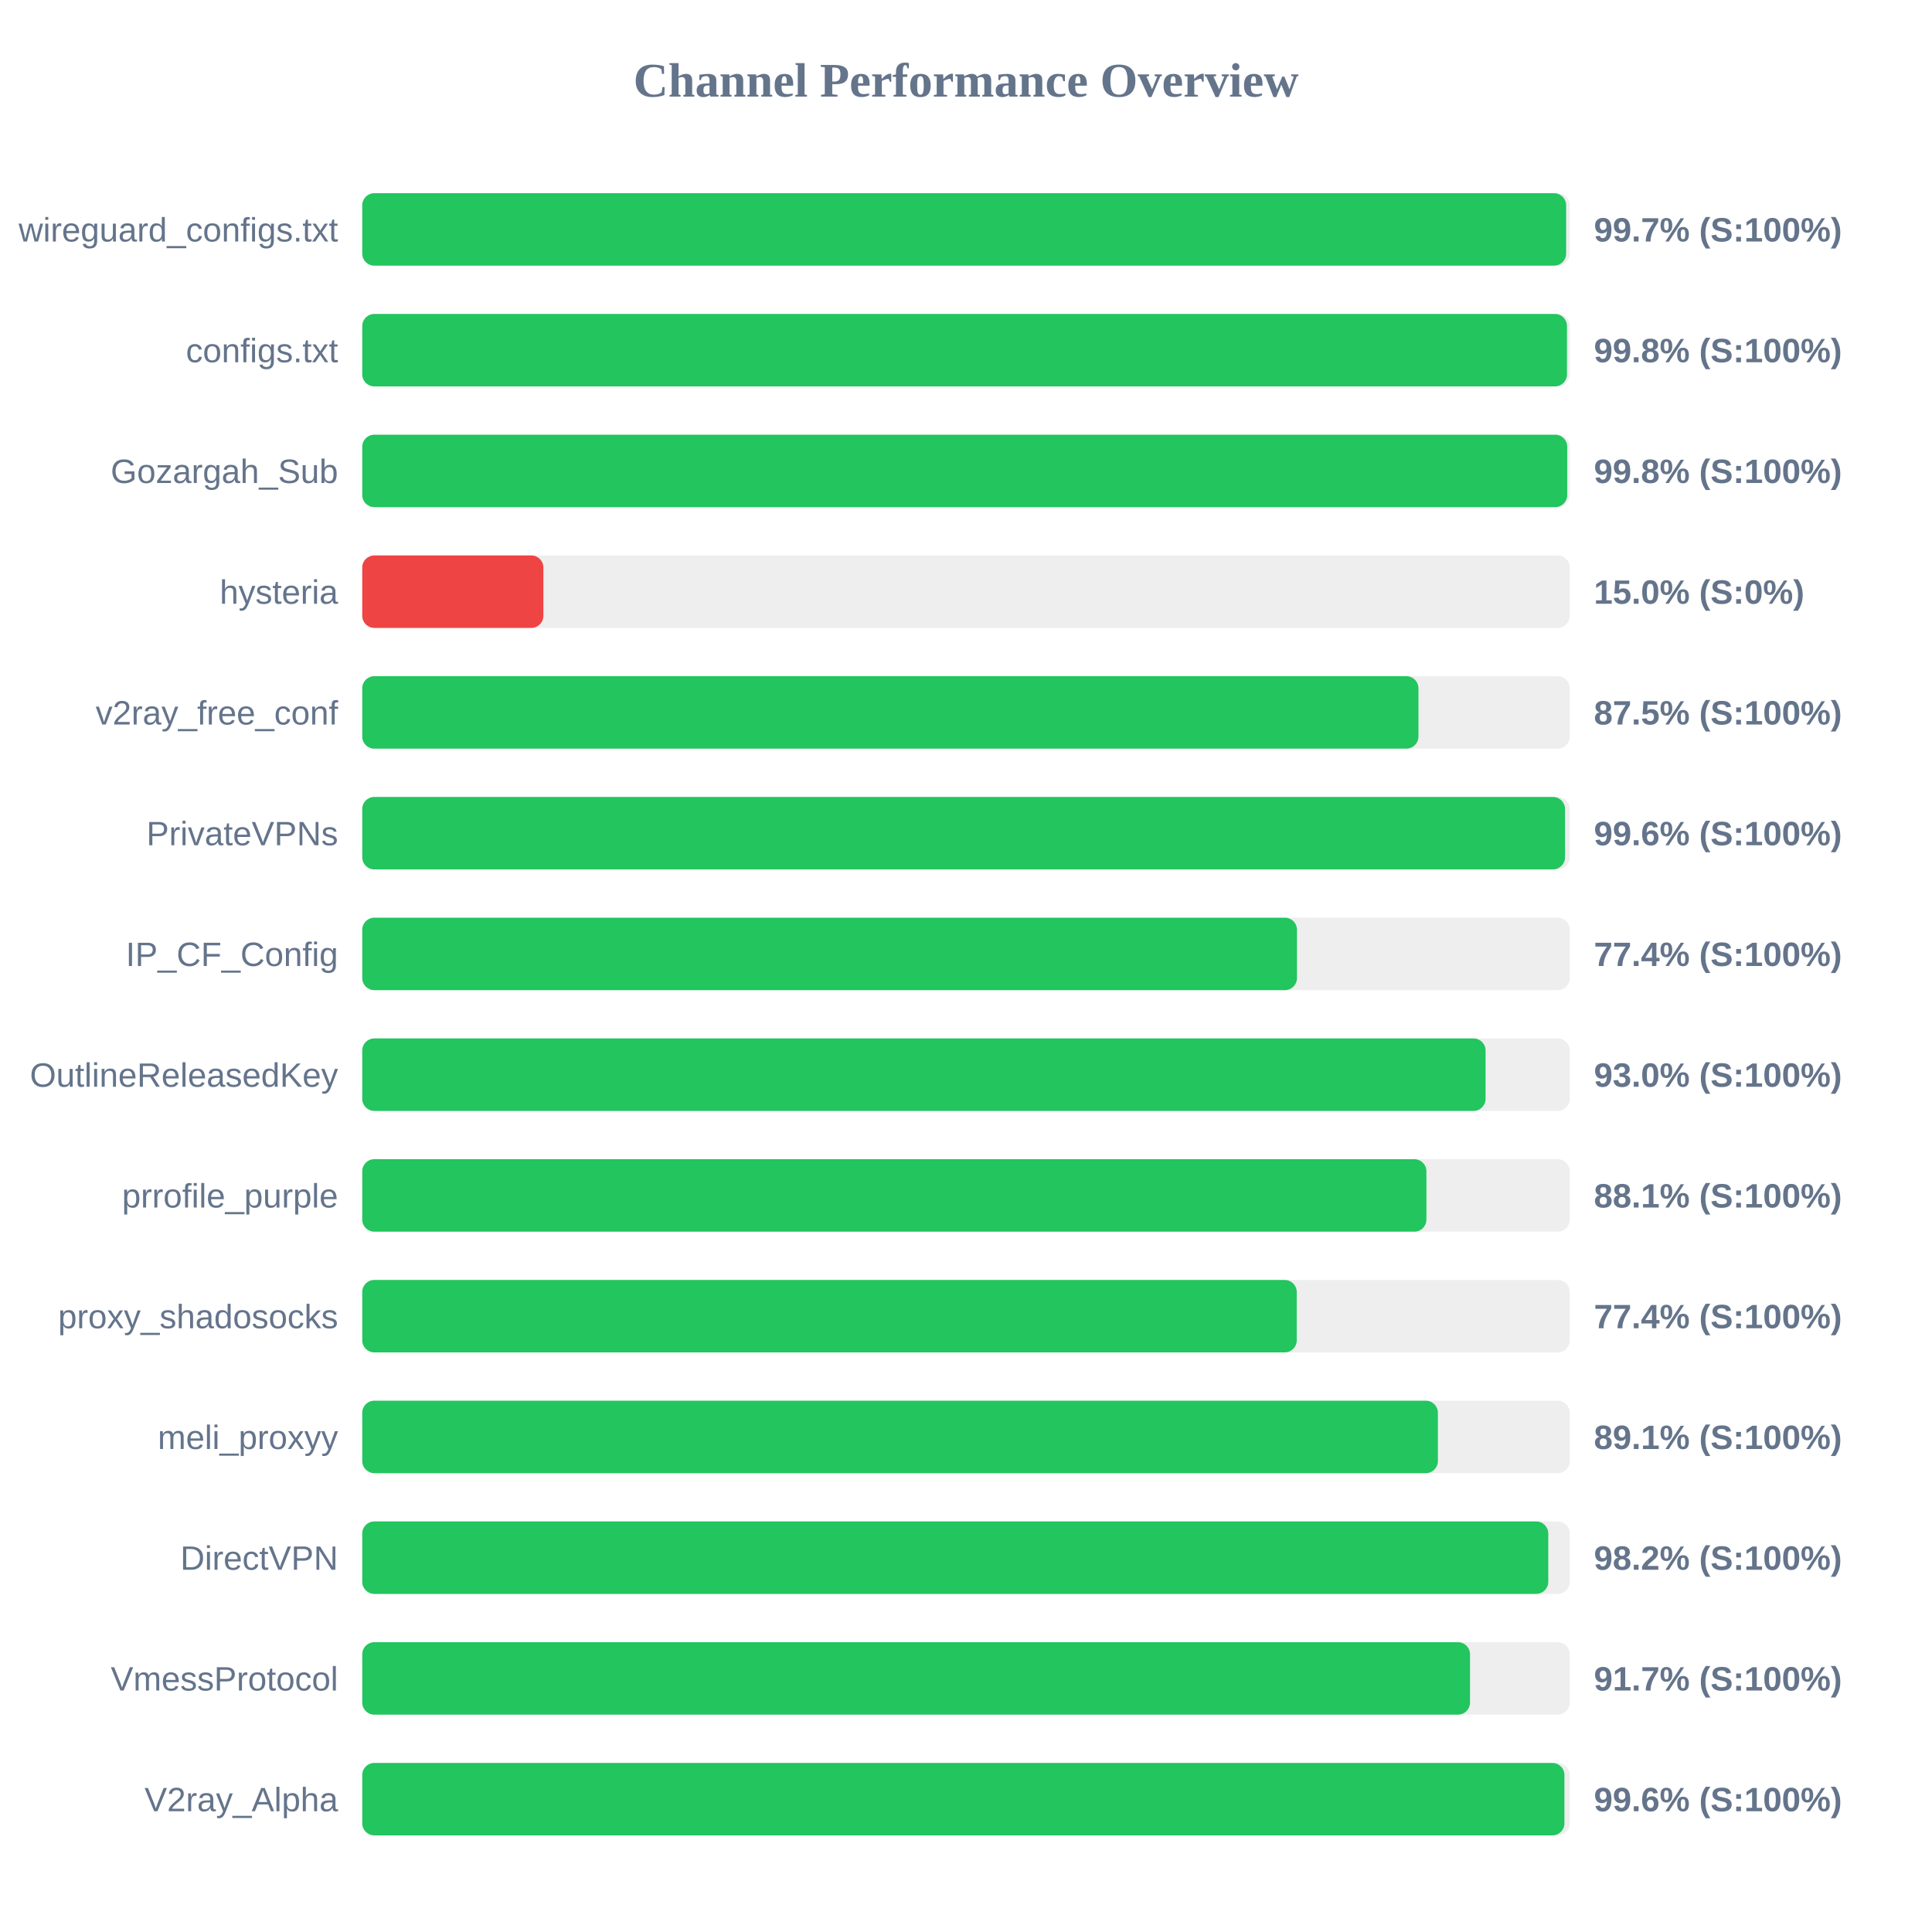
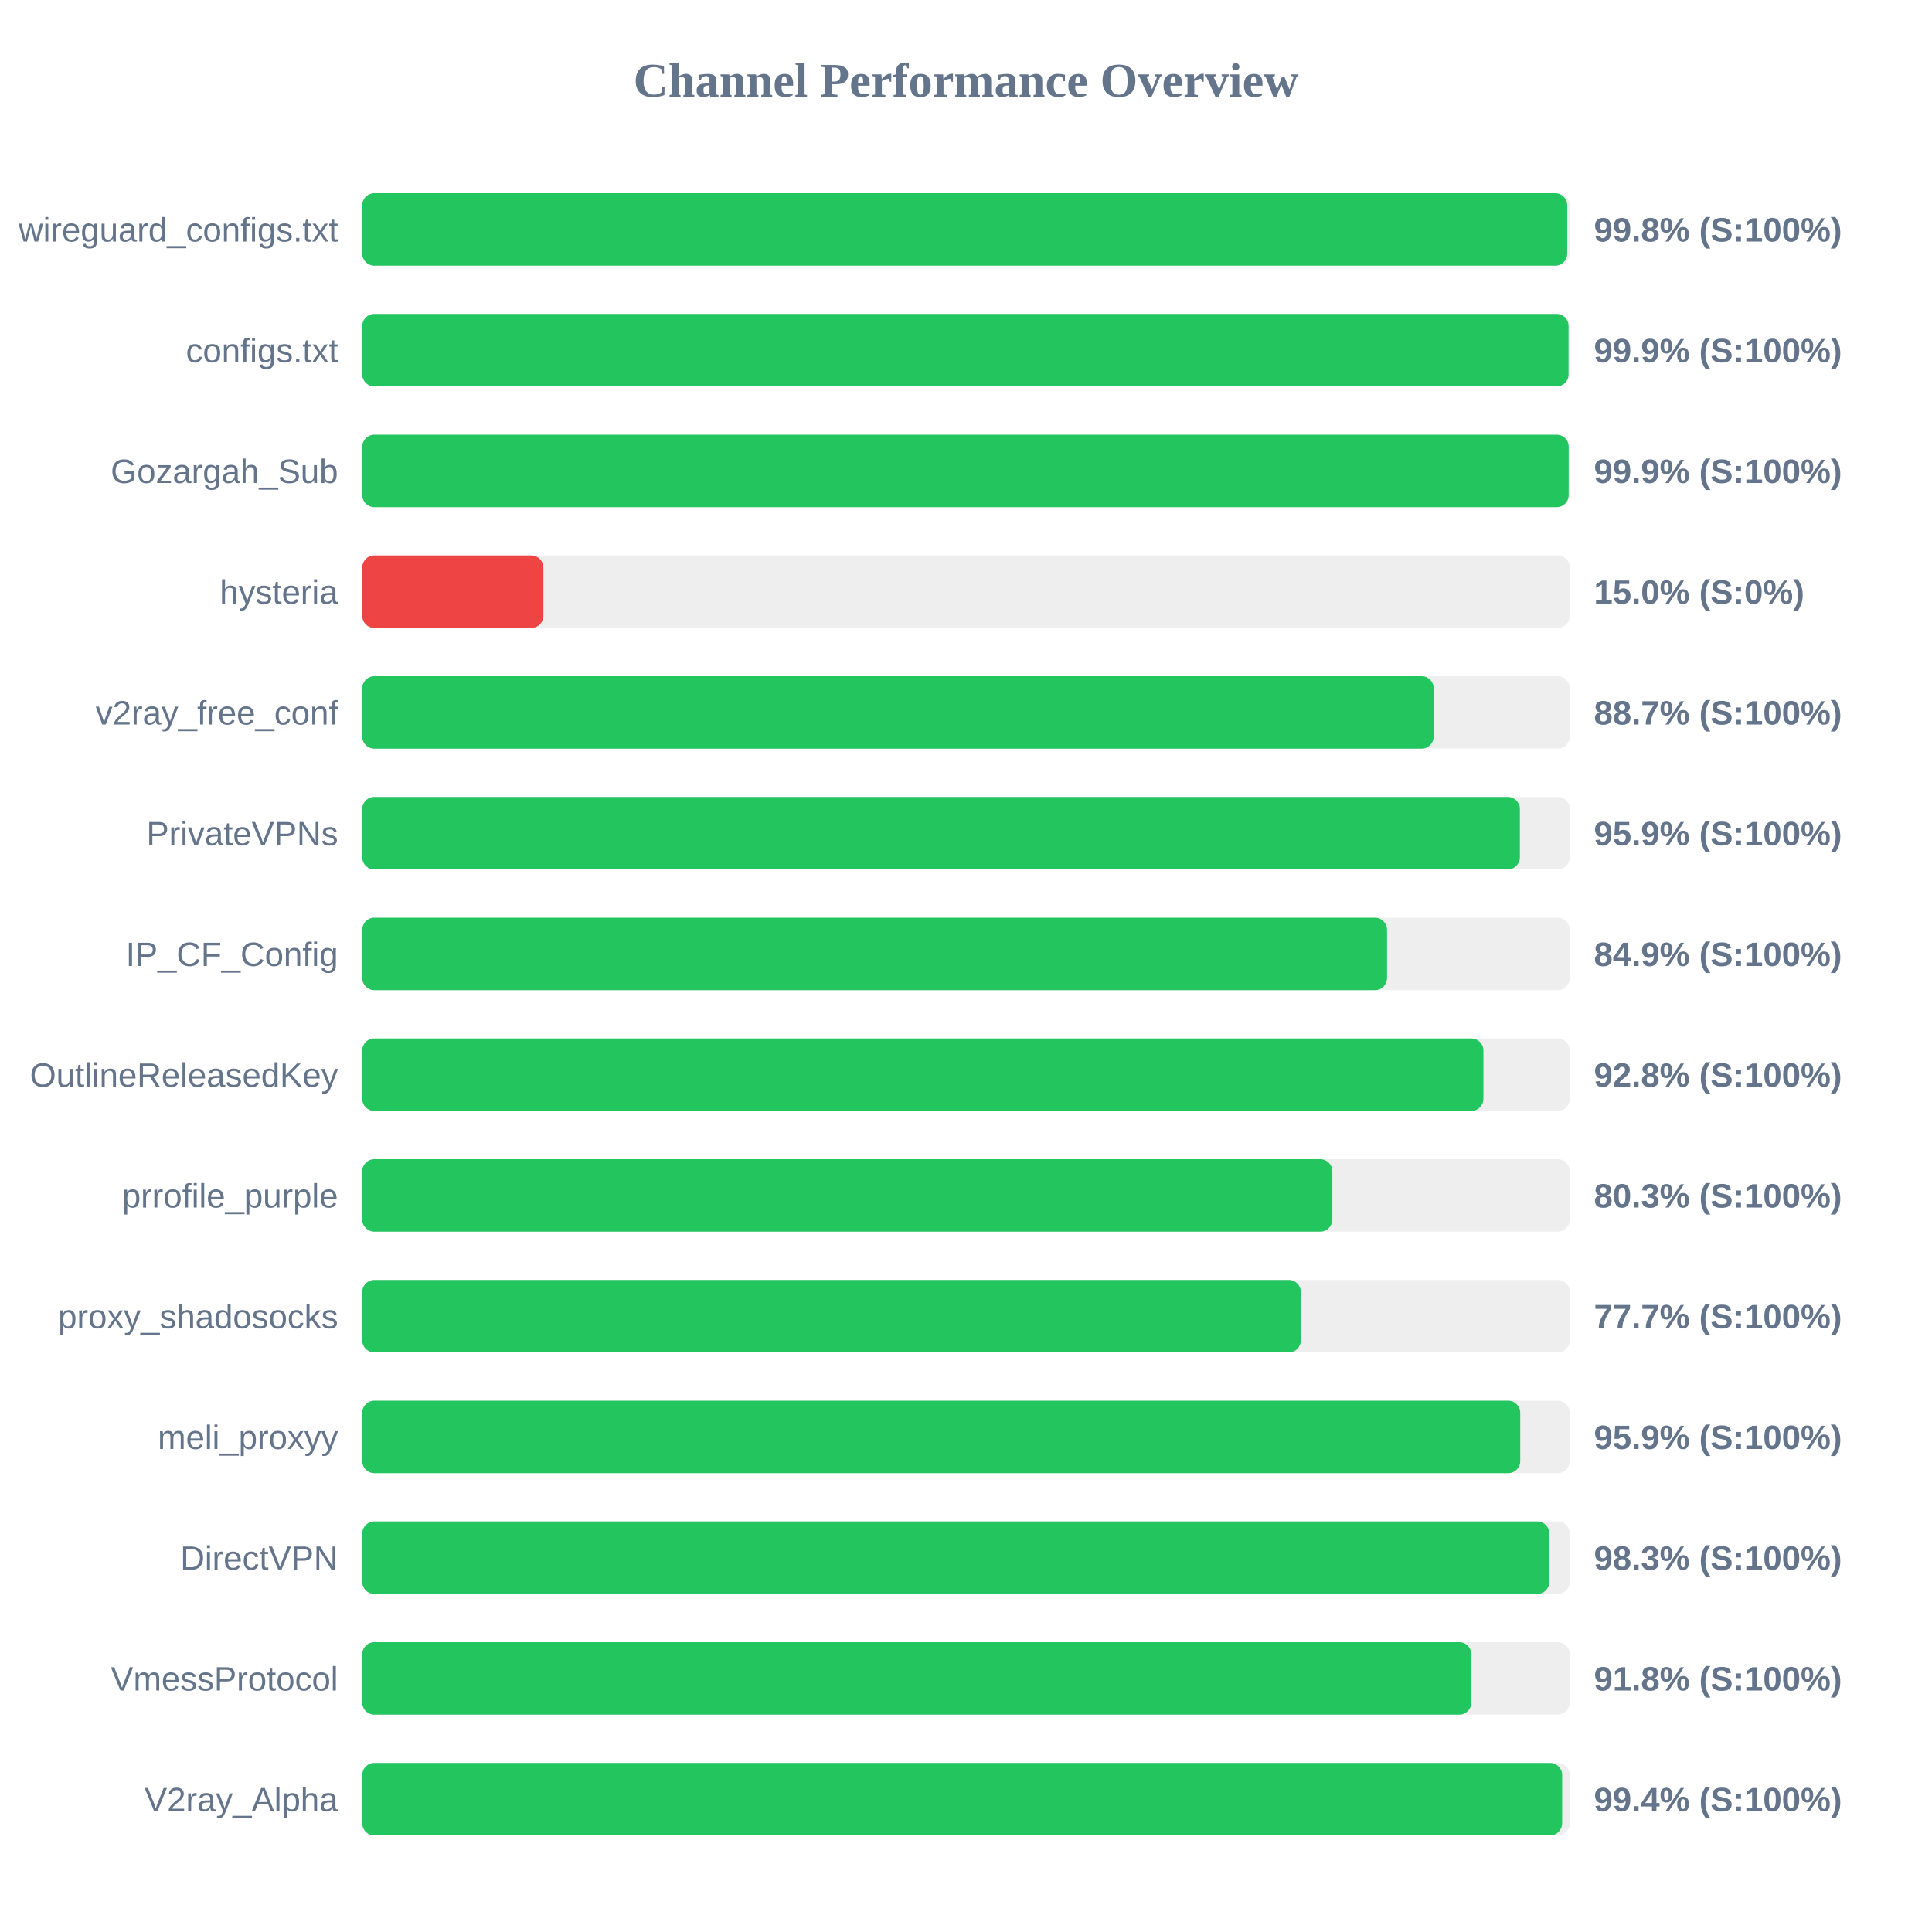
<svg xmlns="http://www.w3.org/2000/svg" width="800" height="800" version="1.1">
  <style>
        .row { font: 14px Arial; fill: #64748b; }
        .score { font: bold 14px Arial; fill: #64748b; }
    </style>
  <text x="400" y="40" text-anchor="middle" font-size="20px" font-weight="bold" fill="#64748b">Channel Performance Overview</text>
  <rect x="150" y="80" width="500" height="30" fill="#eee" rx="5" />
-   <rect x="150" y="80" width="498.5" height="30" fill="#22c55e" rx="5" />
+   <rect x="150" y="80" width="498.95" height="30" fill="#22c55e" rx="5" />
  <text x="140" y="100" text-anchor="end" class="row">wireguard_configs.txt</text>
-   <text x="660" y="100" text-anchor="start" class="score">99.7% (S:100%)</text>
+   <text x="660" y="100" text-anchor="start" class="score">99.8% (S:100%)</text>
  <rect x="150" y="130" width="500" height="30" fill="#eee" rx="5" />
-   <rect x="150" y="130" width="498.85" height="30" fill="#22c55e" rx="5" />
+   <rect x="150" y="130" width="499.5" height="30" fill="#22c55e" rx="5" />
  <text x="140" y="150" text-anchor="end" class="row">configs.txt</text>
-   <text x="660" y="150" text-anchor="start" class="score">99.8% (S:100%)</text>
+   <text x="660" y="150" text-anchor="start" class="score">99.9% (S:100%)</text>
  <rect x="150" y="180" width="500" height="30" fill="#eee" rx="5" />
-   <rect x="150" y="180" width="498.95" height="30" fill="#22c55e" rx="5" />
+   <rect x="150" y="180" width="499.55" height="30" fill="#22c55e" rx="5" />
  <text x="140" y="200" text-anchor="end" class="row">Gozargah_Sub</text>
-   <text x="660" y="200" text-anchor="start" class="score">99.8% (S:100%)</text>
+   <text x="660" y="200" text-anchor="start" class="score">99.9% (S:100%)</text>
  <rect x="150" y="230" width="500" height="30" fill="#eee" rx="5" />
  <rect x="150" y="230" width="75.0" height="30" fill="#ef4444" rx="5" />
  <text x="140" y="250" text-anchor="end" class="row">hysteria</text>
  <text x="660" y="250" text-anchor="start" class="score">15.0% (S:0%)</text>
  <rect x="150" y="280" width="500" height="30" fill="#eee" rx="5" />
-   <rect x="150" y="280" width="437.35" height="30" fill="#22c55e" rx="5" />
+   <rect x="150" y="280" width="443.65" height="30" fill="#22c55e" rx="5" />
  <text x="140" y="300" text-anchor="end" class="row">v2ray_free_conf</text>
-   <text x="660" y="300" text-anchor="start" class="score">87.5% (S:100%)</text>
+   <text x="660" y="300" text-anchor="start" class="score">88.7% (S:100%)</text>
  <rect x="150" y="330" width="500" height="30" fill="#eee" rx="5" />
-   <rect x="150" y="330" width="498.05" height="30" fill="#22c55e" rx="5" />
+   <rect x="150" y="330" width="479.35" height="30" fill="#22c55e" rx="5" />
  <text x="140" y="350" text-anchor="end" class="row">PrivateVPNs</text>
-   <text x="660" y="350" text-anchor="start" class="score">99.6% (S:100%)</text>
+   <text x="660" y="350" text-anchor="start" class="score">95.9% (S:100%)</text>
  <rect x="150" y="380" width="500" height="30" fill="#eee" rx="5" />
-   <rect x="150" y="380" width="387.05" height="30" fill="#22c55e" rx="5" />
+   <rect x="150" y="380" width="424.35" height="30" fill="#22c55e" rx="5" />
  <text x="140" y="400" text-anchor="end" class="row">IP_CF_Config</text>
-   <text x="660" y="400" text-anchor="start" class="score">77.4% (S:100%)</text>
+   <text x="660" y="400" text-anchor="start" class="score">84.9% (S:100%)</text>
  <rect x="150" y="430" width="500" height="30" fill="#eee" rx="5" />
-   <rect x="150" y="430" width="465.15" height="30" fill="#22c55e" rx="5" />
+   <rect x="150" y="430" width="464.25" height="30" fill="#22c55e" rx="5" />
  <text x="140" y="450" text-anchor="end" class="row">OutlineReleasedKey</text>
-   <text x="660" y="450" text-anchor="start" class="score">93.0% (S:100%)</text>
+   <text x="660" y="450" text-anchor="start" class="score">92.8% (S:100%)</text>
  <rect x="150" y="480" width="500" height="30" fill="#eee" rx="5" />
-   <rect x="150" y="480" width="440.65" height="30" fill="#22c55e" rx="5" />
+   <rect x="150" y="480" width="401.7" height="30" fill="#22c55e" rx="5" />
  <text x="140" y="500" text-anchor="end" class="row">prrofile_purple</text>
-   <text x="660" y="500" text-anchor="start" class="score">88.1% (S:100%)</text>
+   <text x="660" y="500" text-anchor="start" class="score">80.3% (S:100%)</text>
  <rect x="150" y="530" width="500" height="30" fill="#eee" rx="5" />
-   <rect x="150" y="530" width="386.95" height="30" fill="#22c55e" rx="5" />
+   <rect x="150" y="530" width="388.65" height="30" fill="#22c55e" rx="5" />
  <text x="140" y="550" text-anchor="end" class="row">proxy_shadosocks</text>
-   <text x="660" y="550" text-anchor="start" class="score">77.4% (S:100%)</text>
+   <text x="660" y="550" text-anchor="start" class="score">77.7% (S:100%)</text>
  <rect x="150" y="580" width="500" height="30" fill="#eee" rx="5" />
-   <rect x="150" y="580" width="445.4" height="30" fill="#22c55e" rx="5" />
+   <rect x="150" y="580" width="479.5" height="30" fill="#22c55e" rx="5" />
  <text x="140" y="600" text-anchor="end" class="row">meli_proxyy</text>
-   <text x="660" y="600" text-anchor="start" class="score">89.1% (S:100%)</text>
+   <text x="660" y="600" text-anchor="start" class="score">95.9% (S:100%)</text>
  <rect x="150" y="630" width="500" height="30" fill="#eee" rx="5" />
-   <rect x="150" y="630" width="491.1" height="30" fill="#22c55e" rx="5" />
+   <rect x="150" y="630" width="491.55" height="30" fill="#22c55e" rx="5" />
  <text x="140" y="650" text-anchor="end" class="row">DirectVPN</text>
-   <text x="660" y="650" text-anchor="start" class="score">98.2% (S:100%)</text>
+   <text x="660" y="650" text-anchor="start" class="score">98.3% (S:100%)</text>
  <rect x="150" y="680" width="500" height="30" fill="#eee" rx="5" />
-   <rect x="150" y="680" width="458.7" height="30" fill="#22c55e" rx="5" />
+   <rect x="150" y="680" width="459.25" height="30" fill="#22c55e" rx="5" />
  <text x="140" y="700" text-anchor="end" class="row">VmessProtocol</text>
-   <text x="660" y="700" text-anchor="start" class="score">91.7% (S:100%)</text>
+   <text x="660" y="700" text-anchor="start" class="score">91.8% (S:100%)</text>
  <rect x="150" y="730" width="500" height="30" fill="#eee" rx="5" />
-   <rect x="150" y="730" width="497.8" height="30" fill="#22c55e" rx="5" />
+   <rect x="150" y="730" width="496.85" height="30" fill="#22c55e" rx="5" />
  <text x="140" y="750" text-anchor="end" class="row">V2ray_Alpha</text>
-   <text x="660" y="750" text-anchor="start" class="score">99.6% (S:100%)</text>
+   <text x="660" y="750" text-anchor="start" class="score">99.4% (S:100%)</text>
</svg>
